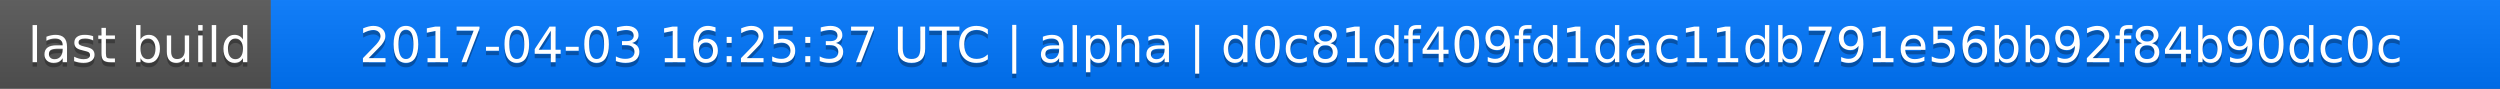
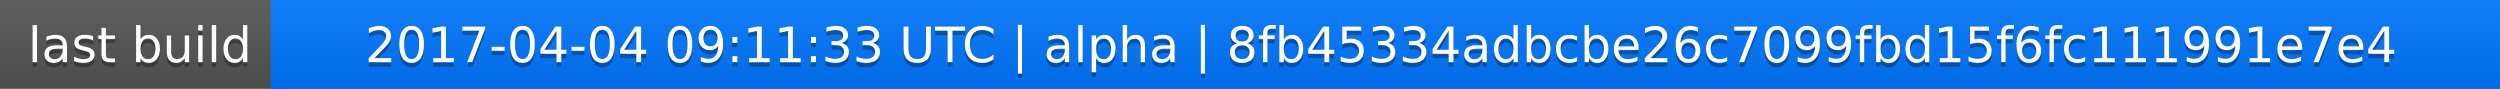
<svg xmlns="http://www.w3.org/2000/svg" width="563" height="20">
  <linearGradient id="a" x2="0" y2="100%">
    <stop offset="0" stop-color="#bbb" stop-opacity=".1" />
    <stop offset="1" stop-opacity=".1" />
  </linearGradient>
  <rect rx="0" width="563" height="20" fill="#555" />
  <rect rx="0" x="61" width="502" height="20" fill="#07f" />
  <path fill="#07f" d="M61 0h4v20h-4z" />
  <rect rx="0" width="563" height="20" fill="url(#a)" />
  <g fill="#fff" text-anchor="middle" font-family="DejaVu Sans,Verdana,Geneva,sans-serif" font-size="11">
    <text x="31.5" y="15" fill="#010101" fill-opacity=".3">last build</text>
    <text x="31.5" y="14">last build</text>
-     <text x="311" y="15" fill="#010101" fill-opacity=".3">2017-04-03 16:25:37 UTC | alpha | d0c81df409fd1dac11db791e56bb92f84b90dc0c</text>
-     <text x="311" y="14">2017-04-03 16:25:37 UTC | alpha | d0c81df409fd1dac11db791e56bb92f84b90dc0c</text>
+     <text x="311" y="15" fill="#010101" fill-opacity=".3">2017-04-04 09:11:33 UTC | alpha | 8fb45334adbcbe26c7099fbd15f6fc111991e7e4</text>
+     <text x="311" y="14">2017-04-04 09:11:33 UTC | alpha | 8fb45334adbcbe26c7099fbd15f6fc111991e7e4</text>
  </g>
</svg>
